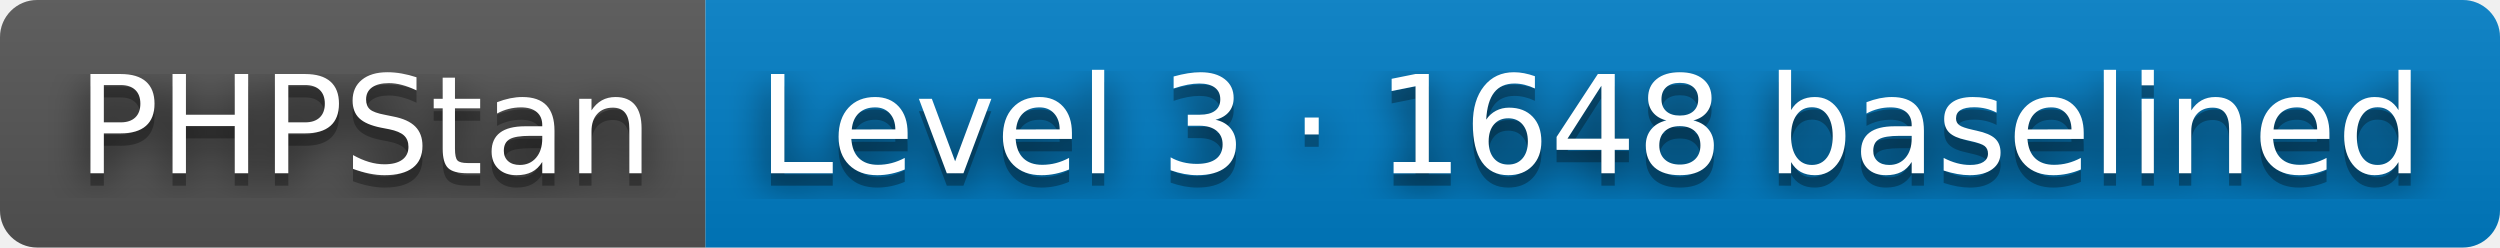
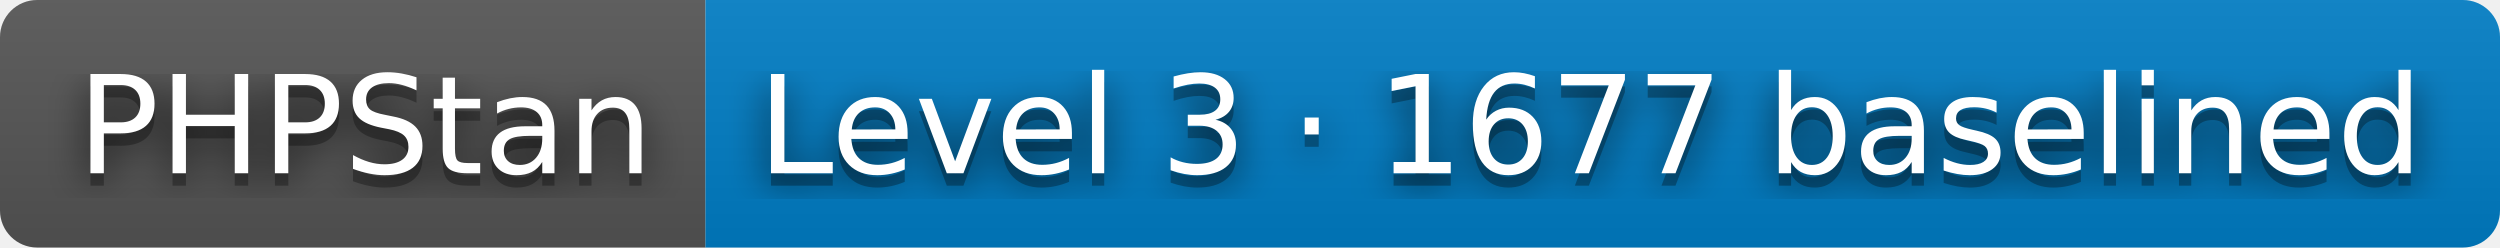
- <svg xmlns="http://www.w3.org/2000/svg" width="202" height="20" role="img" aria-label="PHPStan: Level 3 · 1648 baselined">
+ <svg xmlns="http://www.w3.org/2000/svg" width="202" height="20" role="img" aria-label="PHPStan: Level 3 · 1677 baselined">
  <filter id="blur">
    <feGaussianBlur stdDeviation="16" />
  </filter>
  <linearGradient id="s" x2="0" y2="100%">
    <stop offset="0" stop-color="#bbb" stop-opacity=".1" />
    <stop offset="1" stop-opacity=".1" />
  </linearGradient>
  <clipPath id="r">
    <rect width="202" height="20" rx="3" />
  </clipPath>
  <g clip-path="url(#r)">
    <rect width="57" height="20" fill="#555" />
    <rect x="57" width="145" height="20" fill="#007ec6" />
    <rect width="202" height="20" fill="url(#s)" />
  </g>
  <g fill="#fff" text-anchor="middle" font-family="Verdana,Geneva,DejaVu Sans,sans-serif" text-rendering="geometricPrecision" font-size="110">
    <g transform="scale(.1)">
      <g aria-hidden="true" fill="#010101">
        <text x="295" y="150" fill-opacity=".8" filter="url(#blur)" textLength="470">PHPStan</text>
        <text x="295" y="150" fill-opacity=".3" textLength="470">PHPStan</text>
      </g>
      <text x="295" y="140" textLength="470">PHPStan</text>
    </g>
    <g transform="scale(.1)">
      <g aria-hidden="true" fill="#010101">
-         <text x="1285" y="150" fill-opacity=".8" filter="url(#blur)" textLength="1350">Level 3 · 1648 baselined</text>
-         <text x="1285" y="150" fill-opacity=".3" textLength="1350">Level 3 · 1648 baselined</text>
+         <text x="1285" y="150" fill-opacity=".8" filter="url(#blur)" textLength="1350">Level 3 · 1677 baselined</text>
+         <text x="1285" y="150" fill-opacity=".3" textLength="1350">Level 3 · 1677 baselined</text>
      </g>
-       <text x="1285" y="140" textLength="1350">Level 3 · 1648 baselined</text>
+       <text x="1285" y="140" textLength="1350">Level 3 · 1677 baselined</text>
    </g>
  </g>
</svg>
